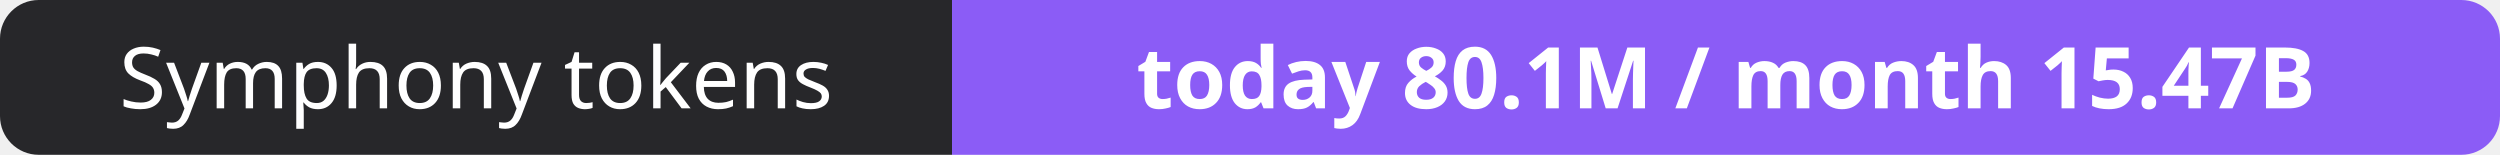
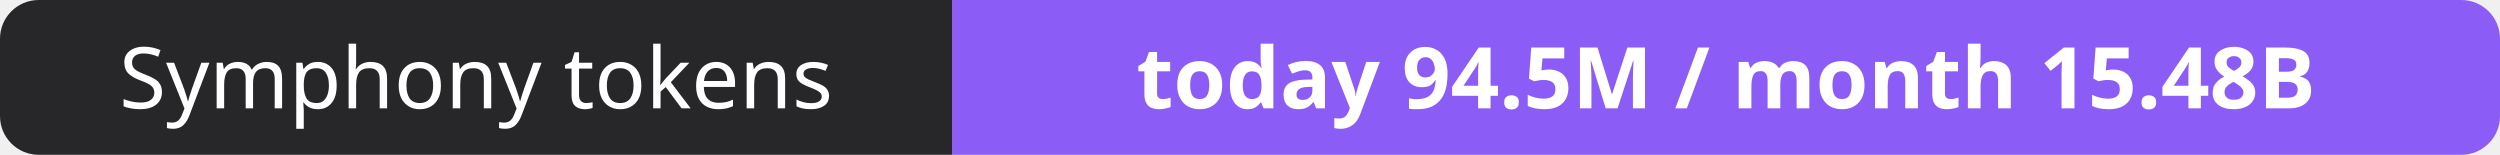
- <svg xmlns="http://www.w3.org/2000/svg" width="323" height="20" role="img" aria-label="Symphony tokens: today 80.1M / month 15.47B">
+ <svg xmlns="http://www.w3.org/2000/svg" width="323" height="20" role="img" aria-label="Symphony tokens: today 94.5M / month 15.48B">
  <clipPath id="r">
    <rect width="323" height="20" rx="5" fill="#fff" />
  </clipPath>
  <g clip-path="url(#r)">
    <rect width="123" height="20" fill="#27272a" />
    <rect x="123" width="200" height="20" fill="#8b5cf6" />
  </g>
  <g fill="#fff" text-anchor="middle" font-family="Verdana,Geneva,sans-serif" font-size="11">
    <text x="61.5" y="14">Symphony tokens</text>
-     <text x="223.0" y="14" font-weight="700">today 80.1M / month 15.47B</text>
+     <text x="223.0" y="14" font-weight="700">today 94.5M / month 15.48B</text>
  </g>
</svg>
